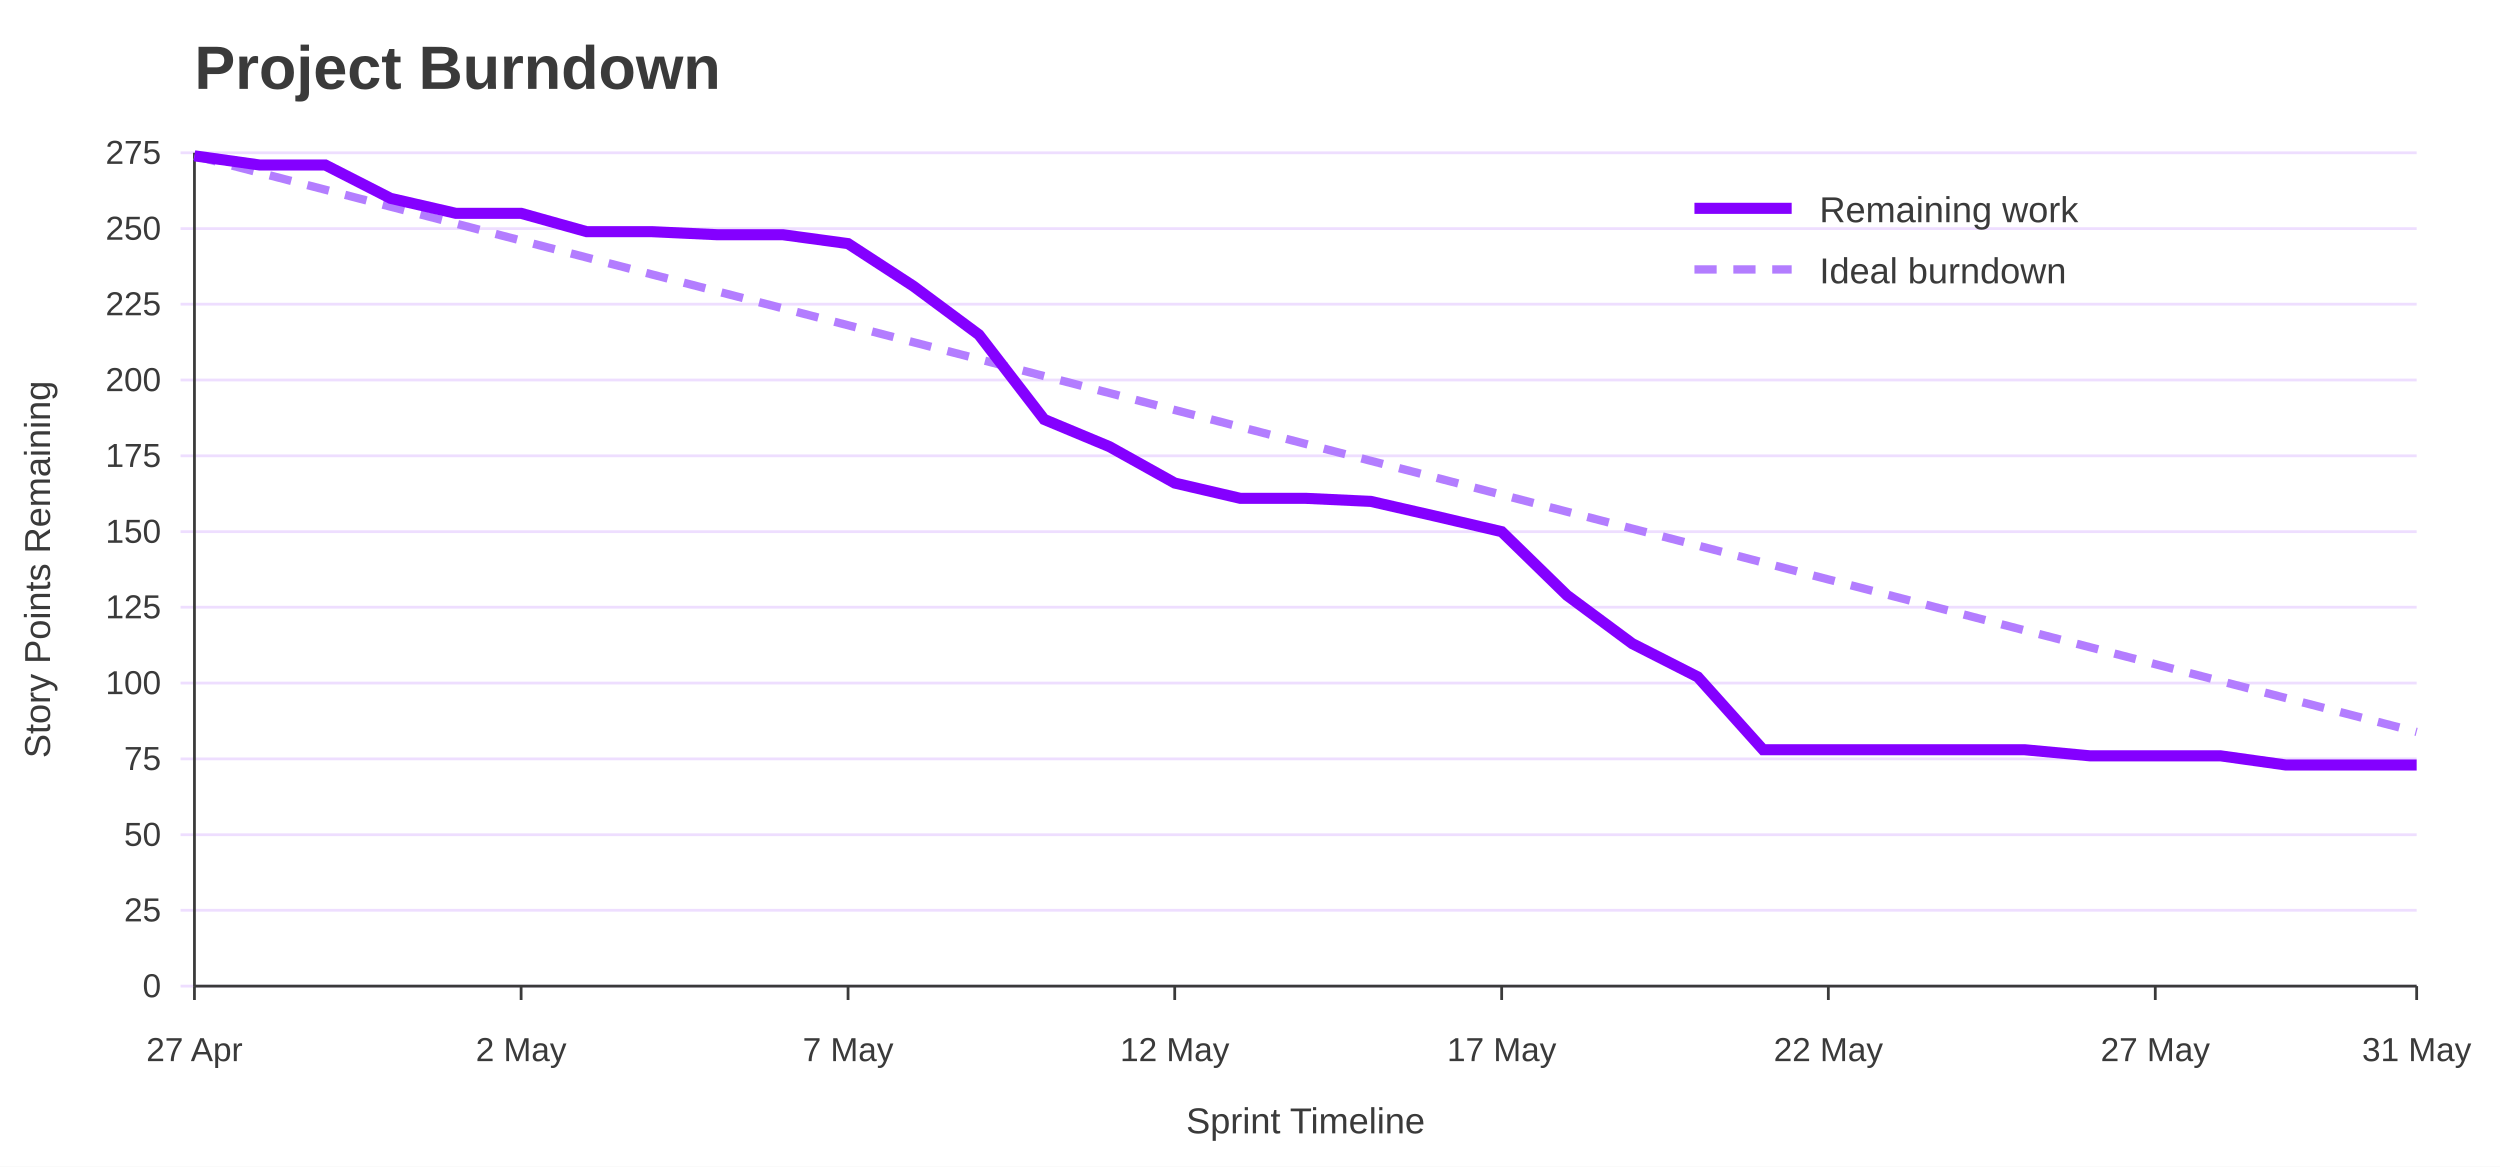
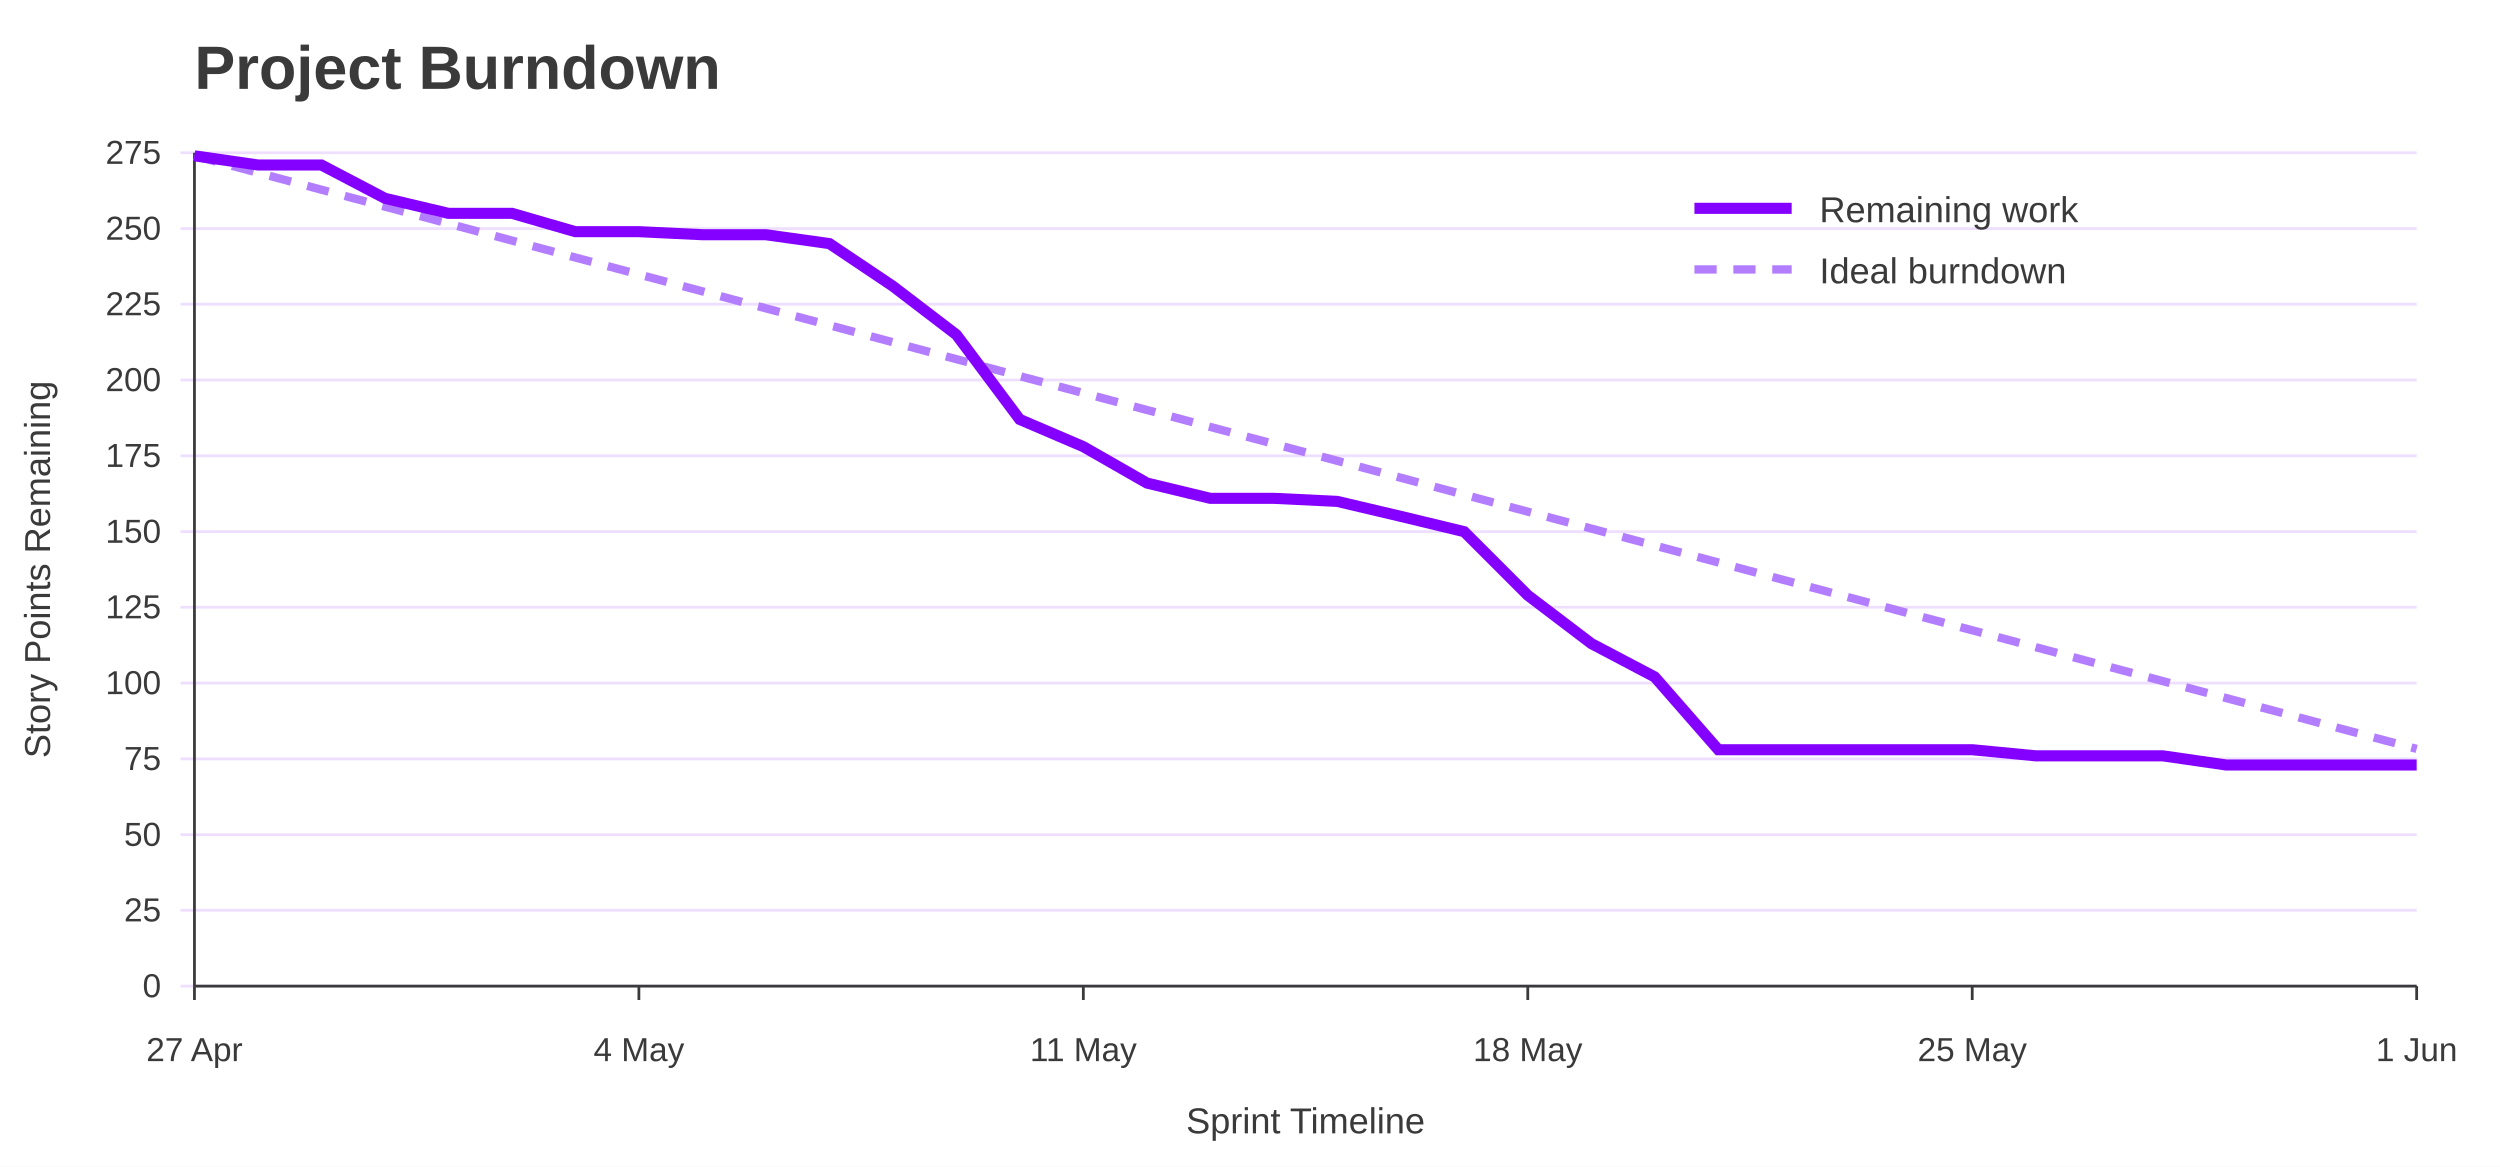
<svg xmlns="http://www.w3.org/2000/svg" width="900" height="420" viewBox="0 0 900 420" role="img" aria-labelledby="title desc">
  <rect width="100%" height="100%" fill="#ffffff" />
  <text x="70" y="32" font-family="Jost, Arial, Helvetica, sans-serif" font-size="22" font-weight="700" fill="#3A3A3A">Project Burndown</text>
  <line x1="65" y1="355.0" x2="870" y2="355.0" stroke="#EEDEFF" />
  <text x="58" y="359.0" font-family="Overpass, Arial, Helvetica, sans-serif" font-size="12" text-anchor="end" fill="#3A3A3A">0</text>
  <line x1="65" y1="327.7" x2="870" y2="327.7" stroke="#EEDEFF" />
  <text x="58" y="331.7" font-family="Overpass, Arial, Helvetica, sans-serif" font-size="12" text-anchor="end" fill="#3A3A3A">25</text>
  <line x1="65" y1="300.5" x2="870" y2="300.5" stroke="#EEDEFF" />
  <text x="58" y="304.5" font-family="Overpass, Arial, Helvetica, sans-serif" font-size="12" text-anchor="end" fill="#3A3A3A">50</text>
  <line x1="65" y1="273.2" x2="870" y2="273.2" stroke="#EEDEFF" />
  <text x="58" y="277.2" font-family="Overpass, Arial, Helvetica, sans-serif" font-size="12" text-anchor="end" fill="#3A3A3A">75</text>
  <line x1="65" y1="245.9" x2="870" y2="245.9" stroke="#EEDEFF" />
  <text x="58" y="249.9" font-family="Overpass, Arial, Helvetica, sans-serif" font-size="12" text-anchor="end" fill="#3A3A3A">100</text>
  <line x1="65" y1="218.6" x2="870" y2="218.6" stroke="#EEDEFF" />
  <text x="58" y="222.6" font-family="Overpass, Arial, Helvetica, sans-serif" font-size="12" text-anchor="end" fill="#3A3A3A">125</text>
  <line x1="65" y1="191.4" x2="870" y2="191.4" stroke="#EEDEFF" />
  <text x="58" y="195.4" font-family="Overpass, Arial, Helvetica, sans-serif" font-size="12" text-anchor="end" fill="#3A3A3A">150</text>
  <line x1="65" y1="164.1" x2="870" y2="164.1" stroke="#EEDEFF" />
  <text x="58" y="168.1" font-family="Overpass, Arial, Helvetica, sans-serif" font-size="12" text-anchor="end" fill="#3A3A3A">175</text>
  <line x1="65" y1="136.8" x2="870" y2="136.8" stroke="#EEDEFF" />
  <text x="58" y="140.8" font-family="Overpass, Arial, Helvetica, sans-serif" font-size="12" text-anchor="end" fill="#3A3A3A">200</text>
  <line x1="65" y1="109.5" x2="870" y2="109.5" stroke="#EEDEFF" />
  <text x="58" y="113.5" font-family="Overpass, Arial, Helvetica, sans-serif" font-size="12" text-anchor="end" fill="#3A3A3A">225</text>
  <line x1="65" y1="82.3" x2="870" y2="82.3" stroke="#EEDEFF" />
  <text x="58" y="86.3" font-family="Overpass, Arial, Helvetica, sans-serif" font-size="12" text-anchor="end" fill="#3A3A3A">250</text>
  <line x1="65" y1="55.0" x2="870" y2="55.0" stroke="#EEDEFF" />
  <text x="58" y="59.0" font-family="Overpass, Arial, Helvetica, sans-serif" font-size="12" text-anchor="end" fill="#3A3A3A">275</text>
  <line x1="70.0" y1="355" x2="70.0" y2="360" stroke="#3A3A3A" />
  <text x="70.0" y="382" font-family="Overpass, Arial, Helvetica, sans-serif" font-size="12" text-anchor="middle" fill="#3A3A3A">27 Apr</text>
-   <line x1="187.6" y1="355" x2="187.6" y2="360" stroke="#3A3A3A" />
-   <text x="187.6" y="382" font-family="Overpass, Arial, Helvetica, sans-serif" font-size="12" text-anchor="middle" fill="#3A3A3A">2 May</text>
-   <line x1="305.3" y1="355" x2="305.3" y2="360" stroke="#3A3A3A" />
-   <text x="305.3" y="382" font-family="Overpass, Arial, Helvetica, sans-serif" font-size="12" text-anchor="middle" fill="#3A3A3A">7 May</text>
-   <line x1="422.9" y1="355" x2="422.9" y2="360" stroke="#3A3A3A" />
-   <text x="422.9" y="382" font-family="Overpass, Arial, Helvetica, sans-serif" font-size="12" text-anchor="middle" fill="#3A3A3A">12 May</text>
-   <line x1="540.6" y1="355" x2="540.6" y2="360" stroke="#3A3A3A" />
-   <text x="540.6" y="382" font-family="Overpass, Arial, Helvetica, sans-serif" font-size="12" text-anchor="middle" fill="#3A3A3A">17 May</text>
-   <line x1="658.2" y1="355" x2="658.2" y2="360" stroke="#3A3A3A" />
-   <text x="658.2" y="382" font-family="Overpass, Arial, Helvetica, sans-serif" font-size="12" text-anchor="middle" fill="#3A3A3A">22 May</text>
-   <line x1="775.9" y1="355" x2="775.9" y2="360" stroke="#3A3A3A" />
-   <text x="775.9" y="382" font-family="Overpass, Arial, Helvetica, sans-serif" font-size="12" text-anchor="middle" fill="#3A3A3A">27 May</text>
+   <line x1="230.0" y1="355" x2="230.0" y2="360" stroke="#3A3A3A" />
+   <text x="230.0" y="382" font-family="Overpass, Arial, Helvetica, sans-serif" font-size="12" text-anchor="middle" fill="#3A3A3A">4 May</text>
+   <line x1="390.0" y1="355" x2="390.0" y2="360" stroke="#3A3A3A" />
+   <text x="390.0" y="382" font-family="Overpass, Arial, Helvetica, sans-serif" font-size="12" text-anchor="middle" fill="#3A3A3A">11 May</text>
+   <line x1="550.0" y1="355" x2="550.0" y2="360" stroke="#3A3A3A" />
+   <text x="550.0" y="382" font-family="Overpass, Arial, Helvetica, sans-serif" font-size="12" text-anchor="middle" fill="#3A3A3A">18 May</text>
+   <line x1="710.0" y1="355" x2="710.0" y2="360" stroke="#3A3A3A" />
+   <text x="710.0" y="382" font-family="Overpass, Arial, Helvetica, sans-serif" font-size="12" text-anchor="middle" fill="#3A3A3A">25 May</text>
  <line x1="870.0" y1="355" x2="870.0" y2="360" stroke="#3A3A3A" />
-   <text x="870.0" y="382" font-family="Overpass, Arial, Helvetica, sans-serif" font-size="12" text-anchor="middle" fill="#3A3A3A">31 May</text>
+   <text x="870.0" y="382" font-family="Overpass, Arial, Helvetica, sans-serif" font-size="12" text-anchor="middle" fill="#3A3A3A">1 Jun</text>
  <line x1="70" y1="55" x2="70" y2="355" stroke="#3A3A3A" />
  <line x1="70" y1="355" x2="870" y2="355" stroke="#3A3A3A" />
  <text x="18" y="205.0" font-family="Overpass, Arial, Helvetica, sans-serif" font-size="13" text-anchor="middle" transform="rotate(-90 18 205.0)" fill="#3A3A3A">Story Points Remaining</text>
  <text x="470.0" y="408" font-family="Overpass, Arial, Helvetica, sans-serif" font-size="13" text-anchor="middle" fill="#3A3A3A">Sprint Timeline</text>
-   <polyline points="70.0,56.1 93.5,62.2 117.1,68.3 140.6,74.4 164.1,80.5 187.6,86.6 211.2,92.7 234.7,98.8 258.2,104.9 281.8,111.0 305.3,117.1 328.8,123.2 352.4,129.3 375.9,135.4 399.4,141.5 422.9,147.6 446.5,153.7 470.0,159.8 493.5,165.9 517.1,172.0 540.6,178.1 564.1,184.2 587.6,190.3 611.2,196.4 634.7,202.5 658.2,208.6 681.8,214.7 705.3,220.8 728.8,226.9 752.4,233.0 775.9,239.1 799.4,245.2 822.9,251.3 846.5,257.4 870.0,263.5" fill="none" stroke="#B37DFF" stroke-width="3" stroke-dasharray="8 6" />
-   <polyline points="70.0,56.1 93.5,59.4 117.1,59.4 140.6,71.4 164.1,76.8 187.6,76.8 211.2,83.4 234.7,83.4 258.2,84.5 281.8,84.5 305.3,87.7 328.8,103.0 352.4,120.5 375.9,151.0 399.4,160.8 422.9,173.9 446.5,179.4 470.0,179.4 493.5,180.5 517.1,185.9 540.6,191.4 564.1,214.3 587.6,231.7 611.2,243.7 634.7,269.9 658.2,269.9 681.8,269.9 705.3,269.9 728.8,269.9 752.4,272.1 775.9,272.1 799.4,272.1 822.9,275.4 846.5,275.4 870.0,275.4" fill="none" stroke="#8400FF" stroke-width="4" />
+   <polyline points="70.0,56.1 92.9,62.2 115.7,68.3 138.6,74.4 161.4,80.5 184.3,86.6 207.1,92.7 230.0,98.8 252.9,104.9 275.7,111.0 298.6,117.1 321.4,123.2 344.3,129.3 367.1,135.4 390.0,141.5 412.9,147.6 435.7,153.7 458.6,159.8 481.4,165.9 504.3,172.0 527.1,178.1 550.0,184.2 572.9,190.3 595.7,196.4 618.6,202.5 641.4,208.6 664.3,214.7 687.1,220.8 710.0,226.9 732.9,233.0 755.7,239.1 778.6,245.2 801.4,251.3 824.3,257.4 847.1,263.5 870.0,269.6" fill="none" stroke="#B37DFF" stroke-width="3" stroke-dasharray="8 6" />
+   <polyline points="70.0,56.1 92.9,59.4 115.7,59.4 138.6,71.4 161.4,76.8 184.3,76.8 207.1,83.4 230.0,83.4 252.9,84.5 275.7,84.5 298.6,87.7 321.4,103.0 344.3,120.5 367.1,151.0 390.0,160.8 412.9,173.9 435.7,179.4 458.6,179.4 481.4,180.5 504.3,185.9 527.1,191.4 550.0,214.3 572.9,231.7 595.7,243.7 618.6,269.9 641.4,269.9 664.3,269.9 687.1,269.9 710.0,269.9 732.9,272.1 755.7,272.1 778.6,272.1 801.4,275.4 824.3,275.4 847.1,275.4 870.0,275.4" fill="none" stroke="#8400FF" stroke-width="4" />
  <line x1="610" y1="75" x2="645" y2="75" stroke="#8400FF" stroke-width="4" />
  <text x="655" y="80" font-family="Overpass, Arial, Helvetica, sans-serif" font-size="13" fill="#3A3A3A">Remaining work</text>
  <line x1="610" y1="97" x2="645" y2="97" stroke="#B37DFF" stroke-width="3" stroke-dasharray="8 6" />
  <text x="655" y="102" font-family="Overpass, Arial, Helvetica, sans-serif" font-size="13" fill="#3A3A3A">Ideal burndown</text>
</svg>
